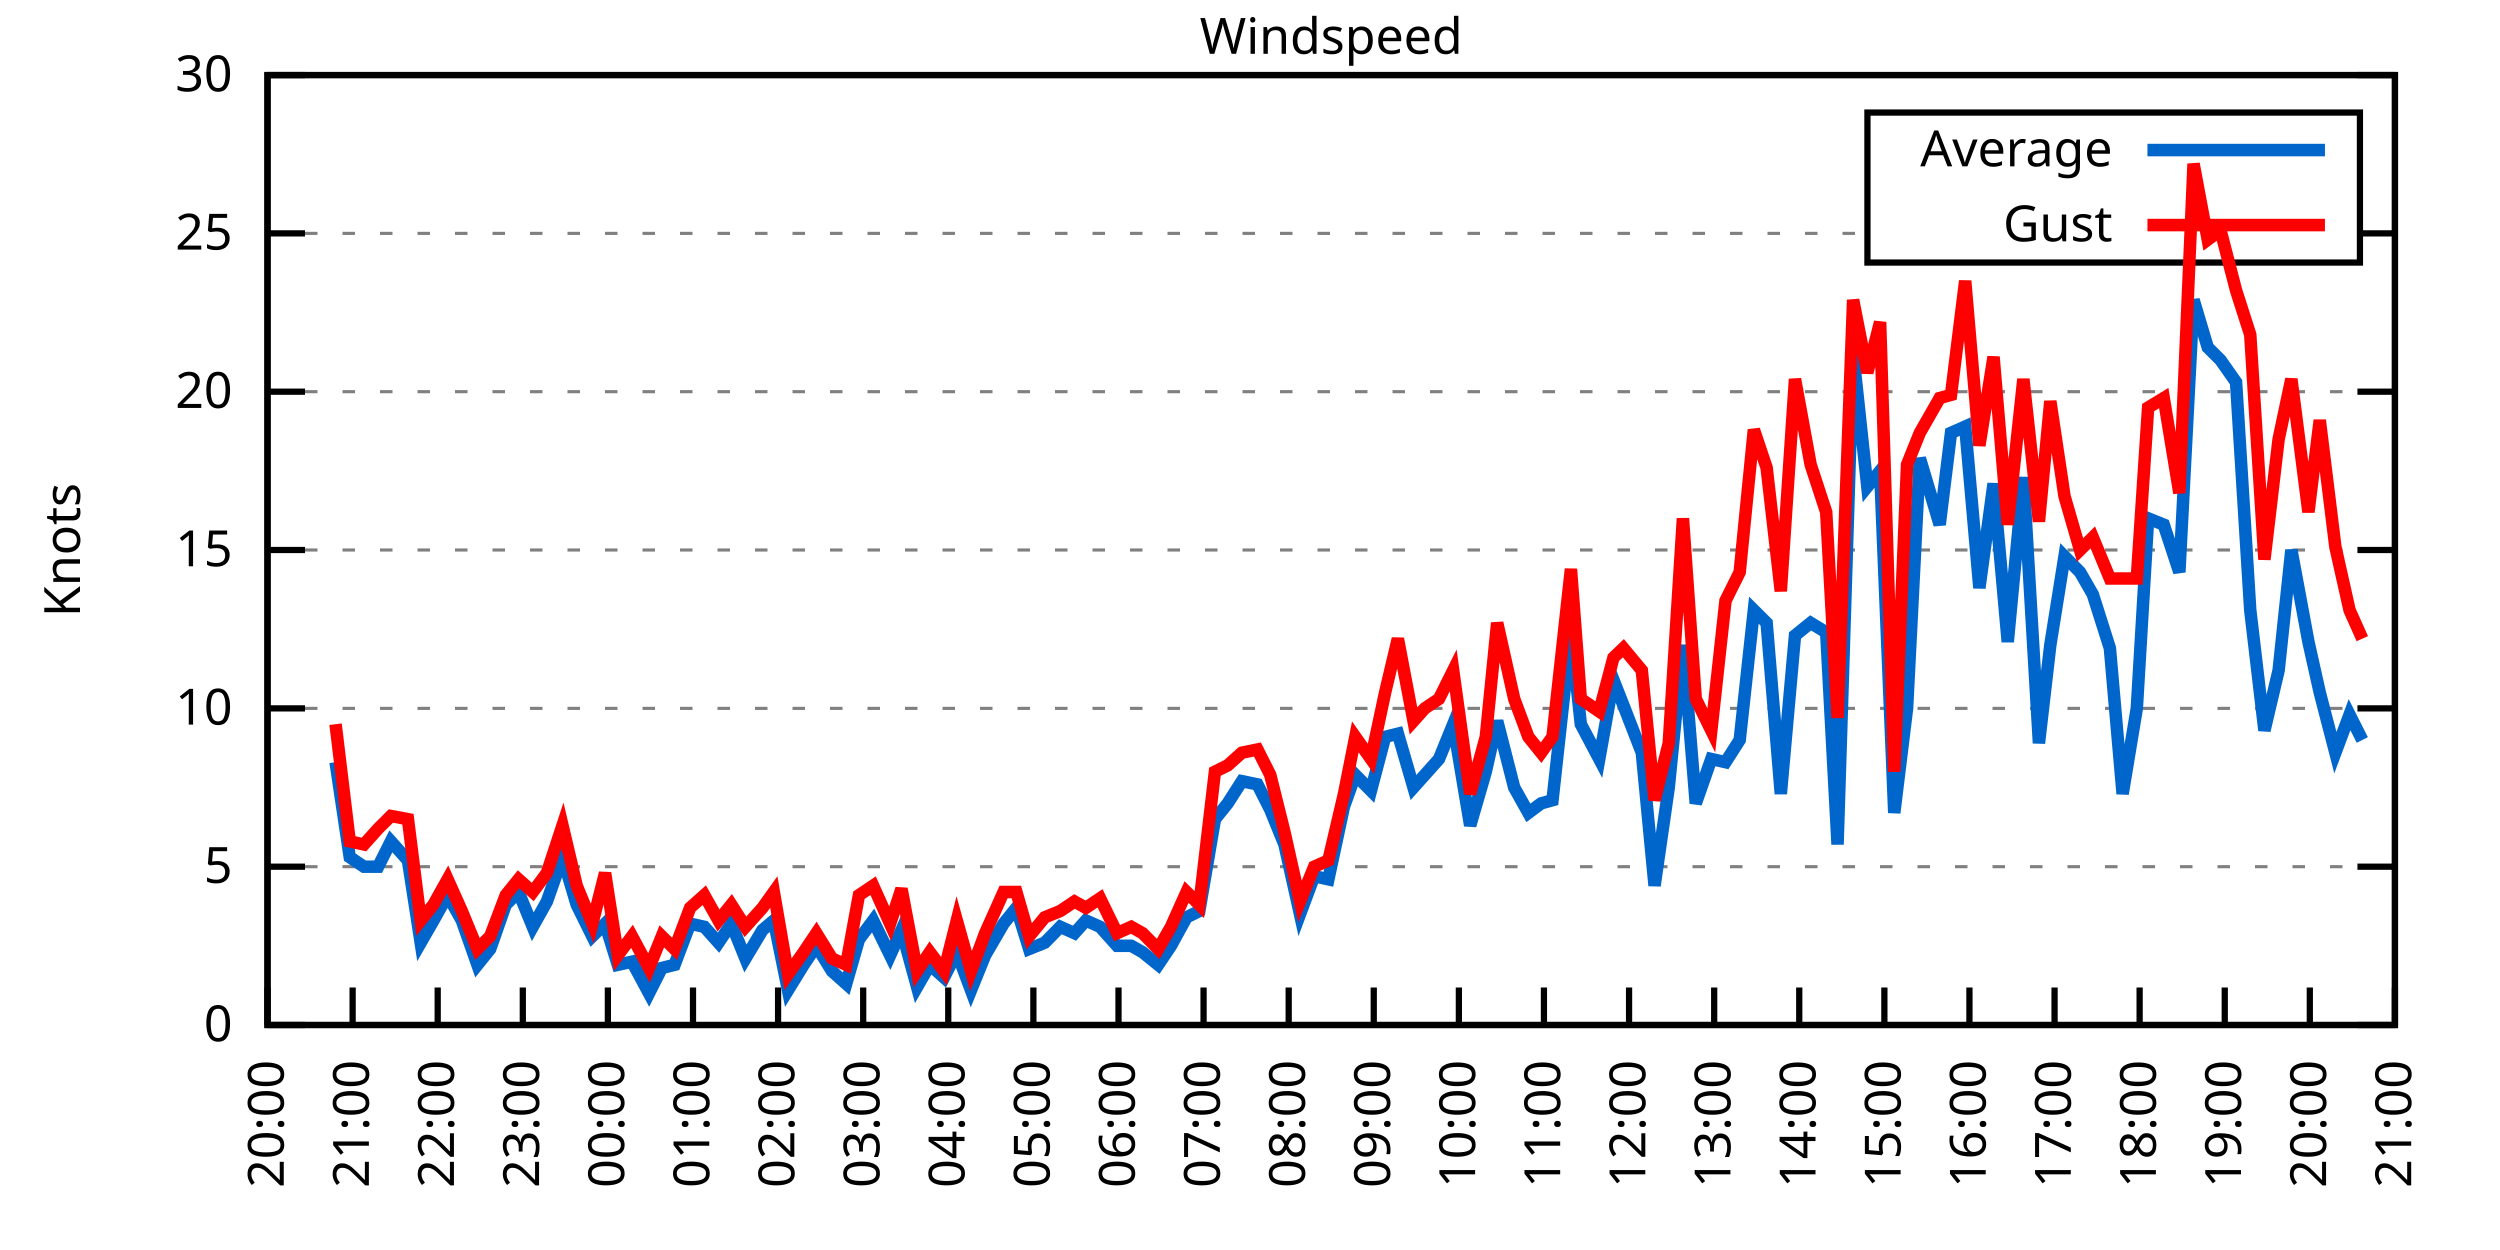
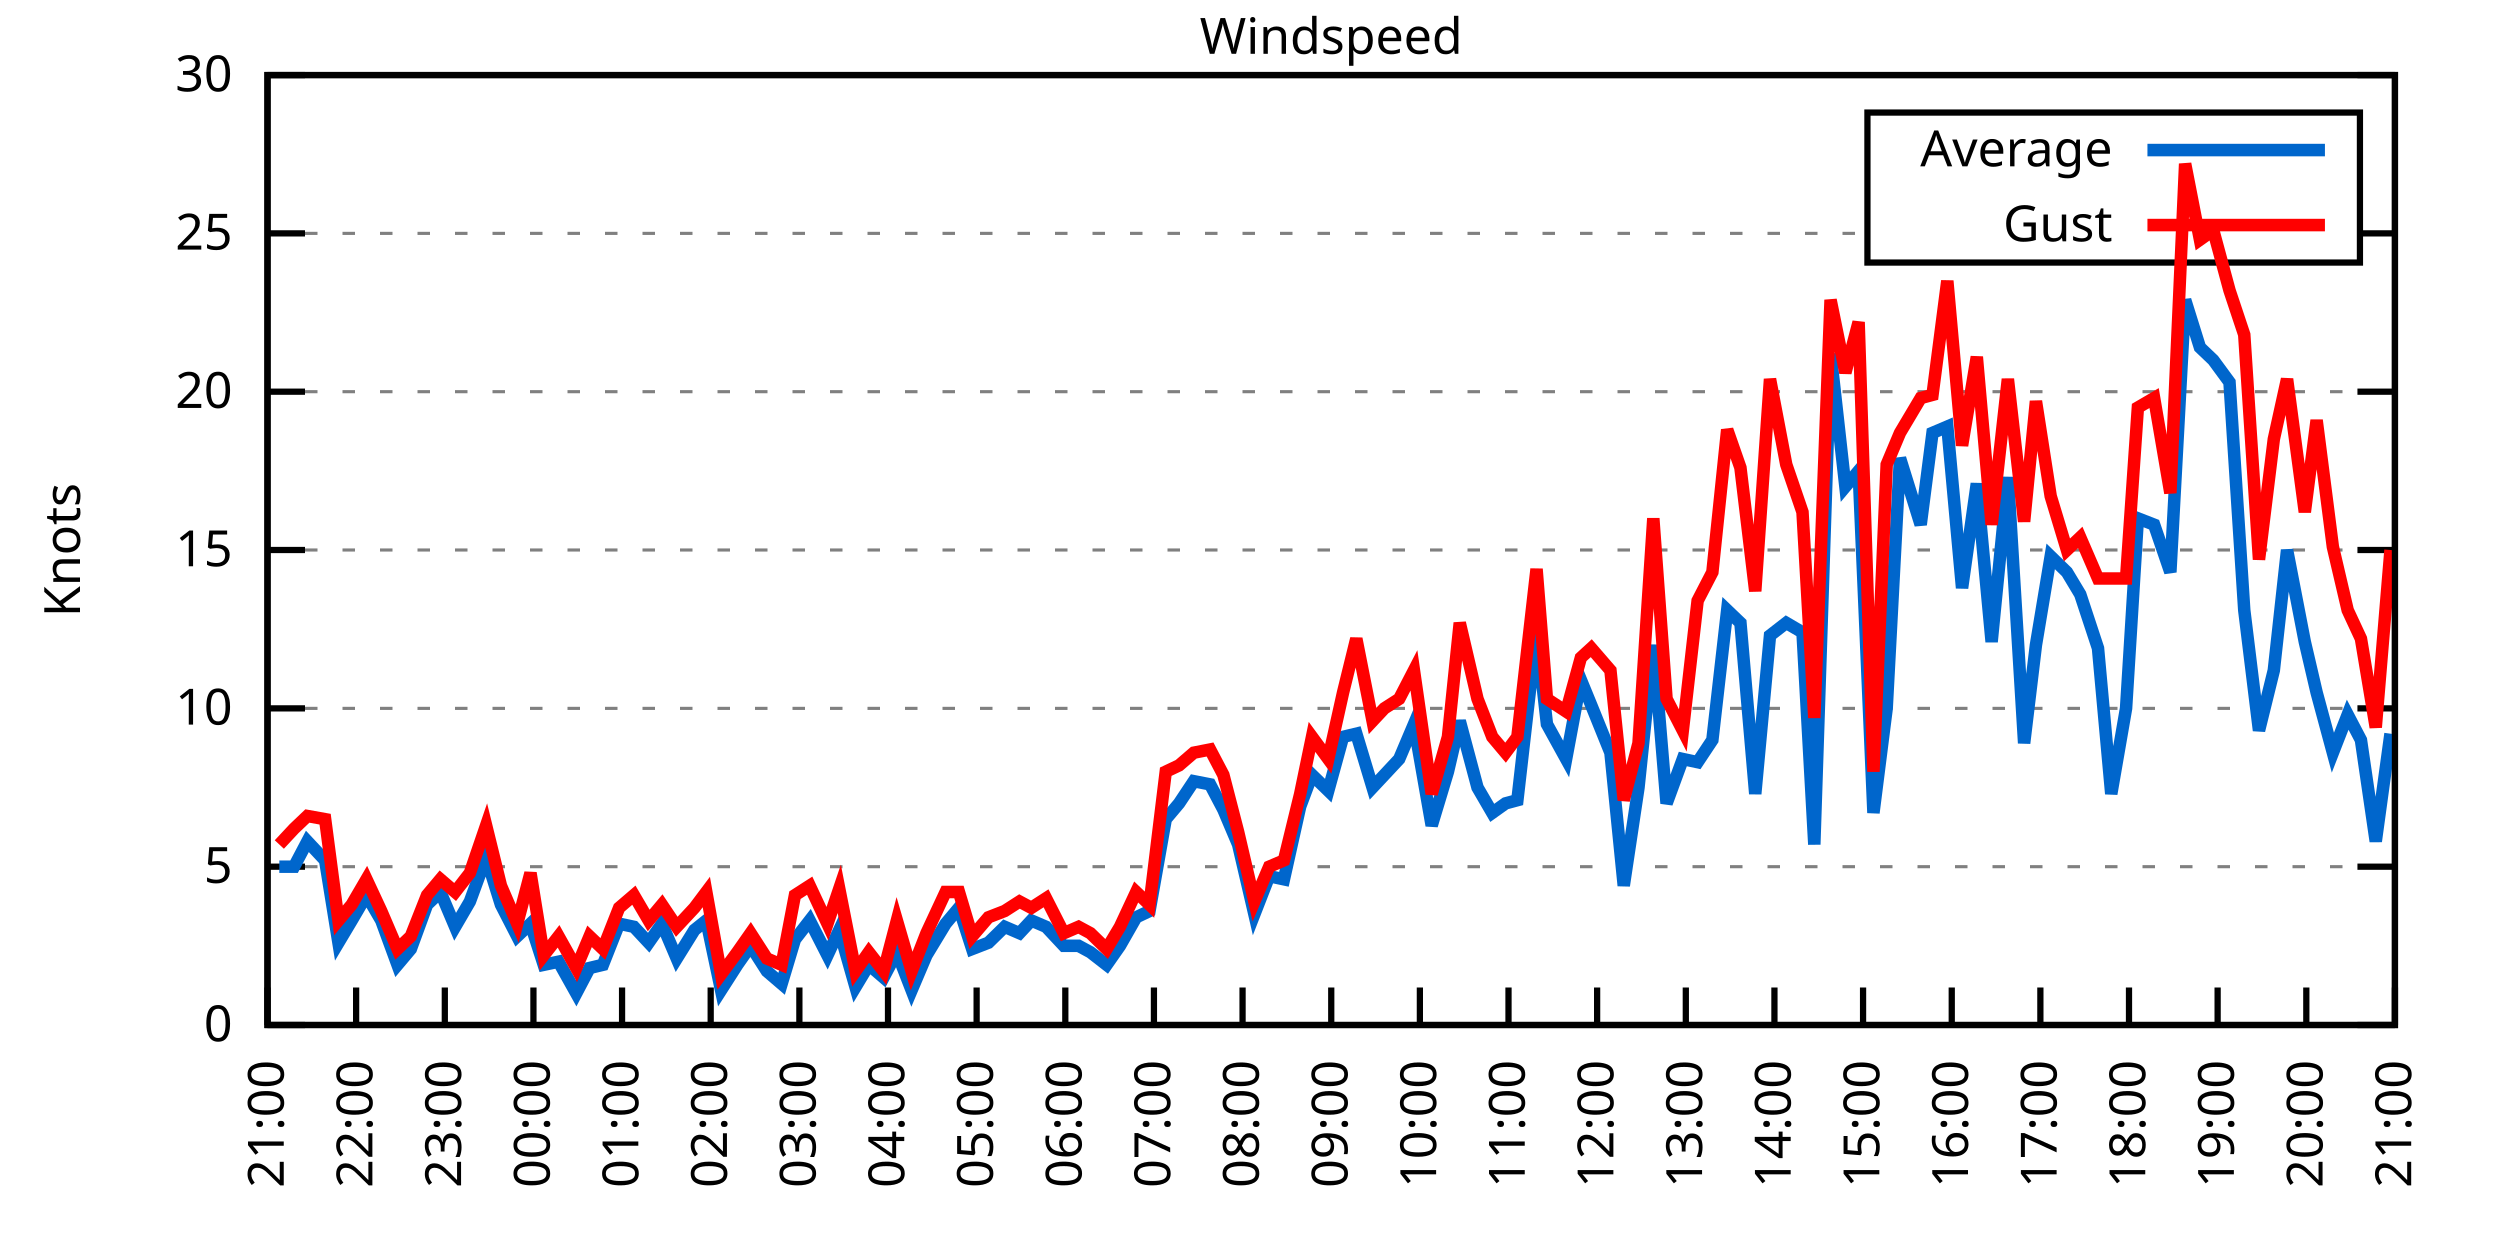
<svg xmlns="http://www.w3.org/2000/svg" xmlns:xlink="http://www.w3.org/1999/xlink" width="400" height="200" viewBox="0 0 400 200">
  <g id="gnuplot_canvas">
    <rect x="0" y="0" width="400" height="200" fill="none" />
    <defs>
      <circle id="gpDot" r="0.5" stroke-width="0.5" stroke="currentColor" />
      <path id="gpPt0" stroke-width="0.333" stroke="currentColor" d="M-1,0 h2 M0,-1 v2" />
      <path id="gpPt1" stroke-width="0.333" stroke="currentColor" d="M-1,-1 L1,1 M1,-1 L-1,1" />
      <path id="gpPt2" stroke-width="0.333" stroke="currentColor" d="M-1,0 L1,0 M0,-1 L0,1 M-1,-1 L1,1 M-1,1 L1,-1" />
      <rect id="gpPt3" stroke-width="0.333" stroke="currentColor" x="-1" y="-1" width="2" height="2" />
      <rect id="gpPt4" stroke-width="0.333" stroke="currentColor" fill="currentColor" x="-1" y="-1" width="2" height="2" />
      <circle id="gpPt5" stroke-width="0.333" stroke="currentColor" cx="0" cy="0" r="1" />
      <use xlink:href="#gpPt5" id="gpPt6" fill="currentColor" stroke="none" />
      <path id="gpPt7" stroke-width="0.333" stroke="currentColor" d="M0,-1.33 L-1.33,0.67 L1.33,0.67 z" />
      <use xlink:href="#gpPt7" id="gpPt8" fill="currentColor" stroke="none" />
      <use xlink:href="#gpPt7" id="gpPt9" stroke="currentColor" transform="rotate(180)" />
      <use xlink:href="#gpPt9" id="gpPt10" fill="currentColor" stroke="none" />
      <use xlink:href="#gpPt3" id="gpPt11" stroke="currentColor" transform="rotate(45)" />
      <use xlink:href="#gpPt11" id="gpPt12" fill="currentColor" stroke="none" />
      <path id="gpPt13" stroke-width="0.333" stroke="currentColor" d="M0,1.330 L1.265,0.411 L0.782,-1.067 L-0.782,-1.076 L-1.265,0.411 z" />
      <use xlink:href="#gpPt13" id="gpPt14" fill="currentColor" stroke="none" />
      <filter id="textbox" filterUnits="objectBoundingBox" x="0" y="0" height="1" width="1">
        <feFlood flood-color="white" flood-opacity="1" result="bgnd" />
        <feComposite in="SourceGraphic" in2="bgnd" operator="atop" />
      </filter>
      <filter id="greybox" filterUnits="objectBoundingBox" x="0" y="0" height="1" width="1">
        <feFlood flood-color="lightgrey" flood-opacity="1" result="grey" />
        <feComposite in="SourceGraphic" in2="grey" operator="atop" />
      </filter>
    </defs>
    <g fill="none" color="white" stroke="currentColor" stroke-width="1.00" stroke-linecap="butt" stroke-linejoin="miter">
</g>
    <g fill="none" color="black" stroke="currentColor" stroke-width="1.00" stroke-linecap="butt" stroke-linejoin="miter">
      <g stroke="none" shape-rendering="crispEdges">
        <polygon fill="rgb(255, 255, 255)" points="42.80,164.00 383.18,164.00 383.18,12.02 42.80,12.02 " />
      </g>
    </g>
    <g fill="none" color="black" stroke="currentColor" stroke-width="1.00" stroke-linecap="butt" stroke-linejoin="miter">
</g>
    <g fill="none" color="black" stroke="black" stroke-width="0.50" stroke-linecap="butt" stroke-linejoin="miter">
</g>
    <g fill="none" color="gray" stroke="currentColor" stroke-width="0.50" stroke-linecap="butt" stroke-linejoin="miter">
      <path stroke="gray" stroke-dasharray="2,4" class="gridline" d="M42.80,164.00 L383.19,164.00  " />
    </g>
    <g fill="none" color="gray" stroke="gray" stroke-width="1.00" stroke-linecap="butt" stroke-linejoin="miter">
</g>
    <g fill="none" color="black" stroke="currentColor" stroke-width="1.00" stroke-linecap="butt" stroke-linejoin="miter">
      <path stroke="black" d="M42.80,164.00 L48.80,164.00 M383.19,164.00 L377.19,164.00  " />
      <g transform="translate(37.20,166.60)" stroke="none" fill="black" font-family="Sans" font-size="8.00" text-anchor="end">
        <text>
          <tspan font-family="Sans"> 0</tspan>
        </text>
      </g>
    </g>
    <g fill="none" color="black" stroke="currentColor" stroke-width="1.00" stroke-linecap="butt" stroke-linejoin="miter">
</g>
    <g fill="none" color="black" stroke="black" stroke-width="0.50" stroke-linecap="butt" stroke-linejoin="miter">
</g>
    <g fill="none" color="gray" stroke="currentColor" stroke-width="0.50" stroke-linecap="butt" stroke-linejoin="miter">
      <path stroke="gray" stroke-dasharray="2,4" class="gridline" d="M42.80,138.67 L383.19,138.67  " />
    </g>
    <g fill="none" color="gray" stroke="gray" stroke-width="1.00" stroke-linecap="butt" stroke-linejoin="miter">
</g>
    <g fill="none" color="black" stroke="currentColor" stroke-width="1.00" stroke-linecap="butt" stroke-linejoin="miter">
      <path stroke="black" d="M42.80,138.67 L48.80,138.67 M383.19,138.67 L377.19,138.67  " />
      <g transform="translate(37.20,141.27)" stroke="none" fill="black" font-family="Sans" font-size="8.00" text-anchor="end">
        <text>
          <tspan font-family="Sans"> 5</tspan>
        </text>
      </g>
    </g>
    <g fill="none" color="black" stroke="currentColor" stroke-width="1.00" stroke-linecap="butt" stroke-linejoin="miter">
</g>
    <g fill="none" color="black" stroke="black" stroke-width="0.50" stroke-linecap="butt" stroke-linejoin="miter">
</g>
    <g fill="none" color="gray" stroke="currentColor" stroke-width="0.50" stroke-linecap="butt" stroke-linejoin="miter">
      <path stroke="gray" stroke-dasharray="2,4" class="gridline" d="M42.80,113.34 L383.19,113.34  " />
    </g>
    <g fill="none" color="gray" stroke="gray" stroke-width="1.00" stroke-linecap="butt" stroke-linejoin="miter">
</g>
    <g fill="none" color="black" stroke="currentColor" stroke-width="1.00" stroke-linecap="butt" stroke-linejoin="miter">
      <path stroke="black" d="M42.80,113.34 L48.80,113.34 M383.19,113.34 L377.19,113.34  " />
      <g transform="translate(37.20,115.94)" stroke="none" fill="black" font-family="Sans" font-size="8.00" text-anchor="end">
        <text>
          <tspan font-family="Sans"> 10</tspan>
        </text>
      </g>
    </g>
    <g fill="none" color="black" stroke="currentColor" stroke-width="1.00" stroke-linecap="butt" stroke-linejoin="miter">
</g>
    <g fill="none" color="black" stroke="black" stroke-width="0.50" stroke-linecap="butt" stroke-linejoin="miter">
</g>
    <g fill="none" color="gray" stroke="currentColor" stroke-width="0.50" stroke-linecap="butt" stroke-linejoin="miter">
      <path stroke="gray" stroke-dasharray="2,4" class="gridline" d="M42.80,88.00 L383.19,88.00  " />
    </g>
    <g fill="none" color="gray" stroke="gray" stroke-width="1.00" stroke-linecap="butt" stroke-linejoin="miter">
</g>
    <g fill="none" color="black" stroke="currentColor" stroke-width="1.00" stroke-linecap="butt" stroke-linejoin="miter">
      <path stroke="black" d="M42.80,88.00 L48.80,88.00 M383.19,88.00 L377.19,88.00  " />
      <g transform="translate(37.20,90.60)" stroke="none" fill="black" font-family="Sans" font-size="8.00" text-anchor="end">
        <text>
          <tspan font-family="Sans"> 15</tspan>
        </text>
      </g>
    </g>
    <g fill="none" color="black" stroke="currentColor" stroke-width="1.00" stroke-linecap="butt" stroke-linejoin="miter">
</g>
    <g fill="none" color="black" stroke="black" stroke-width="0.50" stroke-linecap="butt" stroke-linejoin="miter">
</g>
    <g fill="none" color="gray" stroke="currentColor" stroke-width="0.50" stroke-linecap="butt" stroke-linejoin="miter">
      <path stroke="gray" stroke-dasharray="2,4" class="gridline" d="M42.80,62.67 L383.19,62.67  " />
    </g>
    <g fill="none" color="gray" stroke="gray" stroke-width="1.00" stroke-linecap="butt" stroke-linejoin="miter">
</g>
    <g fill="none" color="black" stroke="currentColor" stroke-width="1.00" stroke-linecap="butt" stroke-linejoin="miter">
      <path stroke="black" d="M42.80,62.67 L48.80,62.67 M383.19,62.67 L377.19,62.67  " />
      <g transform="translate(37.20,65.27)" stroke="none" fill="black" font-family="Sans" font-size="8.00" text-anchor="end">
        <text>
          <tspan font-family="Sans"> 20</tspan>
        </text>
      </g>
    </g>
    <g fill="none" color="black" stroke="currentColor" stroke-width="1.00" stroke-linecap="butt" stroke-linejoin="miter">
</g>
    <g fill="none" color="black" stroke="black" stroke-width="0.50" stroke-linecap="butt" stroke-linejoin="miter">
</g>
    <g fill="none" color="gray" stroke="currentColor" stroke-width="0.50" stroke-linecap="butt" stroke-linejoin="miter">
      <path stroke="gray" stroke-dasharray="2,4" class="gridline" d="M42.80,37.34 L298.79,37.34 M377.59,37.34 L383.19,37.34  " />
    </g>
    <g fill="none" color="gray" stroke="gray" stroke-width="1.00" stroke-linecap="butt" stroke-linejoin="miter">
</g>
    <g fill="none" color="black" stroke="currentColor" stroke-width="1.00" stroke-linecap="butt" stroke-linejoin="miter">
      <path stroke="black" d="M42.80,37.34 L48.80,37.34 M383.19,37.34 L377.19,37.34  " />
      <g transform="translate(37.20,39.94)" stroke="none" fill="black" font-family="Sans" font-size="8.00" text-anchor="end">
        <text>
          <tspan font-family="Sans"> 25</tspan>
        </text>
      </g>
    </g>
    <g fill="none" color="black" stroke="currentColor" stroke-width="1.00" stroke-linecap="butt" stroke-linejoin="miter">
</g>
    <g fill="none" color="black" stroke="black" stroke-width="0.50" stroke-linecap="butt" stroke-linejoin="miter">
</g>
    <g fill="none" color="gray" stroke="currentColor" stroke-width="0.50" stroke-linecap="butt" stroke-linejoin="miter">
      <path stroke="gray" stroke-dasharray="2,4" class="gridline" d="M42.80,12.01 L383.19,12.01  " />
    </g>
    <g fill="none" color="gray" stroke="gray" stroke-width="1.00" stroke-linecap="butt" stroke-linejoin="miter">
</g>
    <g fill="none" color="black" stroke="currentColor" stroke-width="1.00" stroke-linecap="butt" stroke-linejoin="miter">
      <path stroke="black" d="M42.80,12.01 L48.80,12.01 M383.19,12.01 L377.19,12.01  " />
      <g transform="translate(37.20,14.61)" stroke="none" fill="black" font-family="Sans" font-size="8.00" text-anchor="end">
        <text>
          <tspan font-family="Sans"> 30</tspan>
        </text>
      </g>
    </g>
    <g fill="none" color="black" stroke="currentColor" stroke-width="1.00" stroke-linecap="butt" stroke-linejoin="miter">
      <path stroke="black" d="M42.80,164.00 L42.80,158.00  " />
      <g transform="translate(45.40,169.60) rotate(270.00)" stroke="none" fill="black" font-family="Sans" font-size="8.00" text-anchor="end">
        <text>
-           <tspan font-family="Sans">20:00</tspan>
-         </text>
-       </g>
-     </g>
-     <g fill="none" color="black" stroke="currentColor" stroke-width="1.00" stroke-linecap="butt" stroke-linejoin="miter">
-       <path stroke="black" d="M56.42,164.00 L56.42,158.00  " />
-       <g transform="translate(59.02,169.60) rotate(270.00)" stroke="none" fill="black" font-family="Sans" font-size="8.00" text-anchor="end">
-         <text>
          <tspan font-family="Sans">21:00</tspan>
        </text>
      </g>
    </g>
    <g fill="none" color="black" stroke="currentColor" stroke-width="1.00" stroke-linecap="butt" stroke-linejoin="miter">
-       <path stroke="black" d="M70.03,164.00 L70.03,158.00  " />
-       <g transform="translate(72.63,169.60) rotate(270.00)" stroke="none" fill="black" font-family="Sans" font-size="8.00" text-anchor="end">
+       <path stroke="black" d="M56.98,164.00 L56.98,158.00  " />
+       <g transform="translate(59.58,169.60) rotate(270.00)" stroke="none" fill="black" font-family="Sans" font-size="8.00" text-anchor="end">
        <text>
          <tspan font-family="Sans">22:00</tspan>
        </text>
      </g>
    </g>
    <g fill="none" color="black" stroke="currentColor" stroke-width="1.00" stroke-linecap="butt" stroke-linejoin="miter">
-       <path stroke="black" d="M83.65,164.00 L83.65,158.00  " />
-       <g transform="translate(86.25,169.60) rotate(270.00)" stroke="none" fill="black" font-family="Sans" font-size="8.00" text-anchor="end">
+       <path stroke="black" d="M71.17,164.00 L71.17,158.00  " />
+       <g transform="translate(73.77,169.60) rotate(270.00)" stroke="none" fill="black" font-family="Sans" font-size="8.00" text-anchor="end">
        <text>
          <tspan font-family="Sans">23:00</tspan>
        </text>
      </g>
    </g>
    <g fill="none" color="black" stroke="currentColor" stroke-width="1.00" stroke-linecap="butt" stroke-linejoin="miter">
-       <path stroke="black" d="M97.26,164.00 L97.26,158.00  " />
-       <g transform="translate(99.86,169.60) rotate(270.00)" stroke="none" fill="black" font-family="Sans" font-size="8.00" text-anchor="end">
+       <path stroke="black" d="M85.35,164.00 L85.35,158.00  " />
+       <g transform="translate(87.95,169.60) rotate(270.00)" stroke="none" fill="black" font-family="Sans" font-size="8.00" text-anchor="end">
        <text>
          <tspan font-family="Sans">00:00</tspan>
        </text>
      </g>
    </g>
    <g fill="none" color="black" stroke="currentColor" stroke-width="1.00" stroke-linecap="butt" stroke-linejoin="miter">
-       <path stroke="black" d="M110.88,164.00 L110.88,158.00  " />
-       <g transform="translate(113.48,169.60) rotate(270.00)" stroke="none" fill="black" font-family="Sans" font-size="8.00" text-anchor="end">
+       <path stroke="black" d="M99.53,164.00 L99.53,158.00  " />
+       <g transform="translate(102.13,169.60) rotate(270.00)" stroke="none" fill="black" font-family="Sans" font-size="8.00" text-anchor="end">
        <text>
          <tspan font-family="Sans">01:00</tspan>
        </text>
      </g>
    </g>
    <g fill="none" color="black" stroke="currentColor" stroke-width="1.00" stroke-linecap="butt" stroke-linejoin="miter">
-       <path stroke="black" d="M124.49,164.00 L124.49,158.00  " />
-       <g transform="translate(127.09,169.60) rotate(270.00)" stroke="none" fill="black" font-family="Sans" font-size="8.00" text-anchor="end">
+       <path stroke="black" d="M113.71,164.00 L113.71,158.00  " />
+       <g transform="translate(116.31,169.60) rotate(270.00)" stroke="none" fill="black" font-family="Sans" font-size="8.00" text-anchor="end">
        <text>
          <tspan font-family="Sans">02:00</tspan>
        </text>
      </g>
    </g>
    <g fill="none" color="black" stroke="currentColor" stroke-width="1.00" stroke-linecap="butt" stroke-linejoin="miter">
-       <path stroke="black" d="M138.11,164.00 L138.11,158.00  " />
-       <g transform="translate(140.71,169.60) rotate(270.00)" stroke="none" fill="black" font-family="Sans" font-size="8.00" text-anchor="end">
+       <path stroke="black" d="M127.90,164.00 L127.90,158.00  " />
+       <g transform="translate(130.50,169.60) rotate(270.00)" stroke="none" fill="black" font-family="Sans" font-size="8.00" text-anchor="end">
        <text>
          <tspan font-family="Sans">03:00</tspan>
        </text>
      </g>
    </g>
    <g fill="none" color="black" stroke="currentColor" stroke-width="1.00" stroke-linecap="butt" stroke-linejoin="miter">
-       <path stroke="black" d="M151.72,164.00 L151.72,158.00  " />
-       <g transform="translate(154.32,169.60) rotate(270.00)" stroke="none" fill="black" font-family="Sans" font-size="8.00" text-anchor="end">
+       <path stroke="black" d="M142.08,164.00 L142.08,158.00  " />
+       <g transform="translate(144.68,169.60) rotate(270.00)" stroke="none" fill="black" font-family="Sans" font-size="8.00" text-anchor="end">
        <text>
          <tspan font-family="Sans">04:00</tspan>
        </text>
      </g>
    </g>
    <g fill="none" color="black" stroke="currentColor" stroke-width="1.00" stroke-linecap="butt" stroke-linejoin="miter">
-       <path stroke="black" d="M165.34,164.00 L165.34,158.00  " />
-       <g transform="translate(167.94,169.60) rotate(270.00)" stroke="none" fill="black" font-family="Sans" font-size="8.00" text-anchor="end">
+       <path stroke="black" d="M156.26,164.00 L156.26,158.00  " />
+       <g transform="translate(158.86,169.60) rotate(270.00)" stroke="none" fill="black" font-family="Sans" font-size="8.00" text-anchor="end">
        <text>
          <tspan font-family="Sans">05:00</tspan>
        </text>
      </g>
    </g>
    <g fill="none" color="black" stroke="currentColor" stroke-width="1.00" stroke-linecap="butt" stroke-linejoin="miter">
-       <path stroke="black" d="M178.96,164.00 L178.96,158.00  " />
-       <g transform="translate(181.56,169.60) rotate(270.00)" stroke="none" fill="black" font-family="Sans" font-size="8.00" text-anchor="end">
+       <path stroke="black" d="M170.45,164.00 L170.45,158.00  " />
+       <g transform="translate(173.05,169.60) rotate(270.00)" stroke="none" fill="black" font-family="Sans" font-size="8.00" text-anchor="end">
        <text>
          <tspan font-family="Sans">06:00</tspan>
        </text>
      </g>
    </g>
    <g fill="none" color="black" stroke="currentColor" stroke-width="1.00" stroke-linecap="butt" stroke-linejoin="miter">
-       <path stroke="black" d="M192.57,164.00 L192.57,158.00  " />
-       <g transform="translate(195.17,169.60) rotate(270.00)" stroke="none" fill="black" font-family="Sans" font-size="8.00" text-anchor="end">
+       <path stroke="black" d="M184.63,164.00 L184.63,158.00  " />
+       <g transform="translate(187.23,169.60) rotate(270.00)" stroke="none" fill="black" font-family="Sans" font-size="8.00" text-anchor="end">
        <text>
          <tspan font-family="Sans">07:00</tspan>
        </text>
      </g>
    </g>
    <g fill="none" color="black" stroke="currentColor" stroke-width="1.00" stroke-linecap="butt" stroke-linejoin="miter">
-       <path stroke="black" d="M206.19,164.00 L206.19,158.00  " />
-       <g transform="translate(208.79,169.60) rotate(270.00)" stroke="none" fill="black" font-family="Sans" font-size="8.00" text-anchor="end">
+       <path stroke="black" d="M198.81,164.00 L198.81,158.00  " />
+       <g transform="translate(201.41,169.60) rotate(270.00)" stroke="none" fill="black" font-family="Sans" font-size="8.00" text-anchor="end">
        <text>
          <tspan font-family="Sans">08:00</tspan>
        </text>
      </g>
    </g>
    <g fill="none" color="black" stroke="currentColor" stroke-width="1.00" stroke-linecap="butt" stroke-linejoin="miter">
-       <path stroke="black" d="M219.80,164.00 L219.80,158.00  " />
-       <g transform="translate(222.40,169.60) rotate(270.00)" stroke="none" fill="black" font-family="Sans" font-size="8.00" text-anchor="end">
+       <path stroke="black" d="M213.00,164.00 L213.00,158.00  " />
+       <g transform="translate(215.60,169.60) rotate(270.00)" stroke="none" fill="black" font-family="Sans" font-size="8.00" text-anchor="end">
        <text>
          <tspan font-family="Sans">09:00</tspan>
        </text>
      </g>
    </g>
    <g fill="none" color="black" stroke="currentColor" stroke-width="1.00" stroke-linecap="butt" stroke-linejoin="miter">
-       <path stroke="black" d="M233.42,164.00 L233.42,158.00  " />
-       <g transform="translate(236.02,169.60) rotate(270.00)" stroke="none" fill="black" font-family="Sans" font-size="8.00" text-anchor="end">
+       <path stroke="black" d="M227.18,164.00 L227.18,158.00  " />
+       <g transform="translate(229.78,169.60) rotate(270.00)" stroke="none" fill="black" font-family="Sans" font-size="8.00" text-anchor="end">
        <text>
          <tspan font-family="Sans">10:00</tspan>
        </text>
      </g>
    </g>
    <g fill="none" color="black" stroke="currentColor" stroke-width="1.00" stroke-linecap="butt" stroke-linejoin="miter">
-       <path stroke="black" d="M247.03,164.00 L247.03,158.00  " />
-       <g transform="translate(249.63,169.60) rotate(270.00)" stroke="none" fill="black" font-family="Sans" font-size="8.00" text-anchor="end">
+       <path stroke="black" d="M241.36,164.00 L241.36,158.00  " />
+       <g transform="translate(243.96,169.60) rotate(270.00)" stroke="none" fill="black" font-family="Sans" font-size="8.00" text-anchor="end">
        <text>
          <tspan font-family="Sans">11:00</tspan>
        </text>
      </g>
    </g>
    <g fill="none" color="black" stroke="currentColor" stroke-width="1.00" stroke-linecap="butt" stroke-linejoin="miter">
-       <path stroke="black" d="M260.65,164.00 L260.65,158.00  " />
-       <g transform="translate(263.25,169.60) rotate(270.00)" stroke="none" fill="black" font-family="Sans" font-size="8.00" text-anchor="end">
+       <path stroke="black" d="M255.54,164.00 L255.54,158.00  " />
+       <g transform="translate(258.14,169.60) rotate(270.00)" stroke="none" fill="black" font-family="Sans" font-size="8.00" text-anchor="end">
        <text>
          <tspan font-family="Sans">12:00</tspan>
        </text>
      </g>
    </g>
    <g fill="none" color="black" stroke="currentColor" stroke-width="1.00" stroke-linecap="butt" stroke-linejoin="miter">
-       <path stroke="black" d="M274.27,164.00 L274.27,158.00  " />
-       <g transform="translate(276.87,169.60) rotate(270.00)" stroke="none" fill="black" font-family="Sans" font-size="8.00" text-anchor="end">
+       <path stroke="black" d="M269.73,164.00 L269.73,158.00  " />
+       <g transform="translate(272.33,169.60) rotate(270.00)" stroke="none" fill="black" font-family="Sans" font-size="8.00" text-anchor="end">
        <text>
          <tspan font-family="Sans">13:00</tspan>
        </text>
      </g>
    </g>
    <g fill="none" color="black" stroke="currentColor" stroke-width="1.00" stroke-linecap="butt" stroke-linejoin="miter">
-       <path stroke="black" d="M287.88,164.00 L287.88,158.00  " />
-       <g transform="translate(290.48,169.60) rotate(270.00)" stroke="none" fill="black" font-family="Sans" font-size="8.00" text-anchor="end">
+       <path stroke="black" d="M283.91,164.00 L283.91,158.00  " />
+       <g transform="translate(286.51,169.60) rotate(270.00)" stroke="none" fill="black" font-family="Sans" font-size="8.00" text-anchor="end">
        <text>
          <tspan font-family="Sans">14:00</tspan>
        </text>
      </g>
    </g>
    <g fill="none" color="black" stroke="currentColor" stroke-width="1.00" stroke-linecap="butt" stroke-linejoin="miter">
-       <path stroke="black" d="M301.50,164.00 L301.50,158.00  " />
-       <g transform="translate(304.10,169.60) rotate(270.00)" stroke="none" fill="black" font-family="Sans" font-size="8.00" text-anchor="end">
+       <path stroke="black" d="M298.09,164.00 L298.09,158.00  " />
+       <g transform="translate(300.69,169.60) rotate(270.00)" stroke="none" fill="black" font-family="Sans" font-size="8.00" text-anchor="end">
        <text>
          <tspan font-family="Sans">15:00</tspan>
        </text>
      </g>
    </g>
    <g fill="none" color="black" stroke="currentColor" stroke-width="1.00" stroke-linecap="butt" stroke-linejoin="miter">
-       <path stroke="black" d="M315.11,164.00 L315.11,158.00  " />
-       <g transform="translate(317.71,169.60) rotate(270.00)" stroke="none" fill="black" font-family="Sans" font-size="8.00" text-anchor="end">
+       <path stroke="black" d="M312.28,164.00 L312.28,158.00  " />
+       <g transform="translate(314.88,169.60) rotate(270.00)" stroke="none" fill="black" font-family="Sans" font-size="8.00" text-anchor="end">
        <text>
          <tspan font-family="Sans">16:00</tspan>
        </text>
      </g>
    </g>
    <g fill="none" color="black" stroke="currentColor" stroke-width="1.00" stroke-linecap="butt" stroke-linejoin="miter">
-       <path stroke="black" d="M328.73,164.00 L328.73,158.00  " />
-       <g transform="translate(331.33,169.60) rotate(270.00)" stroke="none" fill="black" font-family="Sans" font-size="8.00" text-anchor="end">
+       <path stroke="black" d="M326.46,164.00 L326.46,158.00  " />
+       <g transform="translate(329.06,169.60) rotate(270.00)" stroke="none" fill="black" font-family="Sans" font-size="8.00" text-anchor="end">
        <text>
          <tspan font-family="Sans">17:00</tspan>
        </text>
      </g>
    </g>
    <g fill="none" color="black" stroke="currentColor" stroke-width="1.00" stroke-linecap="butt" stroke-linejoin="miter">
-       <path stroke="black" d="M342.34,164.00 L342.34,158.00  " />
-       <g transform="translate(344.94,169.60) rotate(270.00)" stroke="none" fill="black" font-family="Sans" font-size="8.00" text-anchor="end">
+       <path stroke="black" d="M340.64,164.00 L340.64,158.00  " />
+       <g transform="translate(343.24,169.60) rotate(270.00)" stroke="none" fill="black" font-family="Sans" font-size="8.00" text-anchor="end">
        <text>
          <tspan font-family="Sans">18:00</tspan>
        </text>
      </g>
    </g>
    <g fill="none" color="black" stroke="currentColor" stroke-width="1.00" stroke-linecap="butt" stroke-linejoin="miter">
-       <path stroke="black" d="M355.96,164.00 L355.96,158.00  " />
-       <g transform="translate(358.56,169.60) rotate(270.00)" stroke="none" fill="black" font-family="Sans" font-size="8.00" text-anchor="end">
+       <path stroke="black" d="M354.82,164.00 L354.82,158.00  " />
+       <g transform="translate(357.42,169.60) rotate(270.00)" stroke="none" fill="black" font-family="Sans" font-size="8.00" text-anchor="end">
        <text>
          <tspan font-family="Sans">19:00</tspan>
        </text>
      </g>
    </g>
    <g fill="none" color="black" stroke="currentColor" stroke-width="1.00" stroke-linecap="butt" stroke-linejoin="miter">
-       <path stroke="black" d="M369.57,164.00 L369.57,158.00  " />
-       <g transform="translate(372.17,169.60) rotate(270.00)" stroke="none" fill="black" font-family="Sans" font-size="8.00" text-anchor="end">
+       <path stroke="black" d="M369.01,164.00 L369.01,158.00  " />
+       <g transform="translate(371.61,169.60) rotate(270.00)" stroke="none" fill="black" font-family="Sans" font-size="8.00" text-anchor="end">
        <text>
          <tspan font-family="Sans">20:00</tspan>
        </text>
      </g>
    </g>
    <g fill="none" color="black" stroke="currentColor" stroke-width="1.00" stroke-linecap="butt" stroke-linejoin="miter">
      <path stroke="black" d="M383.19,164.00 L383.19,158.00  " />
      <g transform="translate(385.79,169.60) rotate(270.00)" stroke="none" fill="black" font-family="Sans" font-size="8.00" text-anchor="end">
        <text>
          <tspan font-family="Sans">21:00</tspan>
        </text>
      </g>
    </g>
    <g fill="none" color="black" stroke="currentColor" stroke-width="1.00" stroke-linecap="butt" stroke-linejoin="miter">
</g>
    <g fill="none" color="black" stroke="currentColor" stroke-width="1.00" stroke-linecap="butt" stroke-linejoin="miter">
      <path stroke="black" d="M42.80,12.01 L42.80,164.00 L383.19,164.00 L383.19,12.01 L42.80,12.01 Z  " />
    </g>
    <g fill="none" color="black" stroke="currentColor" stroke-width="1.00" stroke-linecap="butt" stroke-linejoin="miter">
</g>
    <g fill="none" color="black" stroke="currentColor" stroke-width="1.00" stroke-linecap="butt" stroke-linejoin="miter">
      <path stroke="black" d="M298.79,42.01 L298.79,18.01 L377.59,18.01 L377.59,42.01 L298.79,42.01 Z  " />
    </g>
    <g id="Windspeed_plot_1">
      <g fill="none" color="white" stroke="black" stroke-width="2.00" stroke-linecap="butt" stroke-linejoin="miter">
</g>
      <g fill="none" color="black" stroke="currentColor" stroke-width="2.00" stroke-linecap="butt" stroke-linejoin="miter">
        <g transform="translate(337.99,26.61)" stroke="none" fill="black" font-family="Sans" font-size="8.00" text-anchor="end">
          <text>
            <tspan font-family="Sans">Average</tspan>
          </text>
        </g>
      </g>
      <g fill="none" color="black" stroke="currentColor" stroke-width="2.00" stroke-linecap="butt" stroke-linejoin="miter">
-         <path stroke="rgb(  0, 102, 204)" d="M343.59,24.01 L371.99,24.01 M53.69,121.95 L55.96,137.15 L58.23,138.67 L60.50,138.67 L62.54,134.62 L65.27,137.66   L67.31,150.83 L69.35,147.28 L71.62,143.23 L73.89,147.28 L76.39,154.37 L78.43,151.84 L80.92,144.75 L82.97,142.72   L85.24,148.29 L87.50,144.24 L90.00,137.15 L92.27,144.75 L94.77,149.81 L96.81,147.79 L98.85,154.37 L101.12,153.87   L103.84,158.93 L105.89,154.88 L107.93,154.37 L110.42,147.79 L112.69,148.29 L114.96,150.83 L117.01,147.79 L119.27,153.36   L122.00,148.80 L123.81,147.28 L126.08,158.43 L128.58,154.37 L130.62,151.33 L133.12,155.39 L135.39,157.41 L137.43,150.32   L139.70,147.28 L142.42,152.85 L144.24,148.80 L146.73,157.92 L148.77,154.37 L151.04,156.40 L153.09,152.35 L155.36,158.43   L157.62,152.85 L160.57,147.79 L162.62,145.25 L164.66,151.84 L167.16,150.83 L169.65,148.29 L171.92,149.31 L173.74,147.28   L176.01,148.29 L178.73,151.33 L181.00,151.33 L182.81,152.35 L185.31,154.37 L187.35,151.33 L189.85,146.77 L191.89,145.76   L194.39,131.07 L196.43,128.54 L198.70,124.99 L201.19,125.50 L203.24,129.55 L205.51,135.12 L208.00,146.27 L210.27,140.19   L212.54,140.69 L215.04,129.04 L216.85,123.98 L219.35,126.51 L221.62,117.90 L223.66,117.39 L226.16,126.00 L227.97,123.98   L230.24,121.44 L232.51,115.87 L235.23,132.08 L237.73,123.47 L239.55,115.36 L242.27,126.00 L244.54,130.06 L246.58,128.54   L248.40,128.03 L251.35,101.18 L252.93,115.87 L255.88,121.44 L258.15,108.78 L259.74,112.83 L262.69,120.43 L264.73,141.71   L267.00,126.00 L269.27,103.20 L271.32,128.54 L273.81,121.44 L276.08,121.95 L278.35,118.40 L280.62,97.63 L282.66,99.66   L284.93,127.02 L287.20,101.68 L289.70,99.66 L292.19,101.18 L294.01,135.12 L296.50,56.59 L298.77,77.87 L300.82,75.34   L303.08,130.06 L305.13,113.34 L307.17,73.31 L310.35,83.95 L312.16,69.26 L314.43,68.25 L316.70,94.08 L318.97,77.37   L321.24,102.70 L323.74,76.35 L326.23,118.91 L328.05,103.20 L330.32,89.02 L332.81,91.55 L334.85,95.10 L337.58,103.71   L339.62,127.02 L341.89,113.34 L343.70,82.94 L346.20,83.95 L348.70,91.55 L350.97,47.98 L353.24,55.58 L355.28,57.61   L357.77,61.15 L360.04,97.63 L362.31,116.88 L364.58,107.26 L366.62,88.00 L369.35,102.70 L371.16,110.80 L373.66,120.43   L375.93,114.35 L377.97,118.40  " />
+         <path stroke="rgb(  0, 102, 204)" d="M343.59,24.01 L371.99,24.01 M44.69,138.67 L47.05,138.67 L49.18,134.62 L52.02,137.66 L54.15,150.83 L56.27,147.28   L58.64,143.23 L61.00,147.28 L63.60,154.37 L65.73,151.84 L68.33,144.75 L70.46,142.72 L72.82,148.29 L75.18,144.24   L77.78,137.15 L80.15,144.75 L82.75,149.81 L84.88,147.79 L87.00,154.37 L89.37,153.87 L92.20,158.93 L94.33,154.88   L96.46,154.37 L99.06,147.79 L101.42,148.29 L103.79,150.83 L105.91,147.79 L108.28,153.36 L111.11,148.80 L113.01,147.28   L115.37,158.43 L117.97,154.37 L120.10,151.33 L122.70,155.39 L125.06,157.41 L127.19,150.32 L129.55,147.28 L132.39,152.85   L134.28,148.80 L136.88,157.92 L139.01,154.37 L141.37,156.40 L143.50,152.35 L145.86,158.43 L148.23,152.85 L151.30,147.79   L153.43,145.25 L155.55,151.84 L158.15,150.83 L160.75,148.29 L163.12,149.31 L165.01,147.28 L167.37,148.29 L170.21,151.33   L172.57,151.33 L174.46,152.35 L177.06,154.37 L179.19,151.33 L181.79,146.77 L183.92,145.76 L186.52,131.07 L188.65,128.54   L191.01,124.99 L193.61,125.50 L195.74,129.55 L198.10,135.12 L200.70,146.27 L203.07,140.19 L205.43,140.69 L208.03,129.04   L209.92,123.98 L212.52,126.51 L214.89,117.90 L217.01,117.39 L219.61,126.00 L221.50,123.98 L223.87,121.44 L226.23,115.87   L229.07,132.08 L231.67,123.47 L233.56,115.36 L236.40,126.00 L238.76,130.06 L240.89,128.54 L242.78,128.03 L245.85,101.18   L247.51,115.87 L250.58,121.44 L252.94,108.78 L254.60,112.83 L257.67,120.43 L259.80,141.71 L262.16,126.00 L264.53,103.20   L266.65,128.54 L269.25,121.44 L271.62,121.95 L273.98,118.40 L276.35,97.63 L278.47,99.66 L280.84,127.02 L283.20,101.68   L285.80,99.66 L288.40,101.18 L290.29,135.12 L292.89,56.59 L295.26,77.87 L297.38,75.34 L299.75,130.06 L301.87,113.34   L304.00,73.31 L307.31,83.95 L309.20,69.26 L311.57,68.25 L313.93,94.08 L316.29,77.37 L318.66,102.70 L321.26,76.35   L323.86,118.91 L325.75,103.20 L328.11,89.02 L330.71,91.55 L332.84,95.10 L335.68,103.71 L337.80,127.02 L340.17,113.34   L342.06,82.94 L344.66,83.95 L347.26,91.55 L349.62,47.98 L351.99,55.58 L354.12,57.61 L356.72,61.15 L359.08,97.63   L361.44,116.88 L363.81,107.26 L365.93,88.00 L368.77,102.70 L370.66,110.80 L373.26,120.43 L375.63,114.35 L377.75,118.40   L380.12,134.62 L382.48,117.39  " />
      </g>
    </g>
    <g id="Windspeed_plot_2">
      <g fill="none" color="black" stroke="currentColor" stroke-width="2.00" stroke-linecap="butt" stroke-linejoin="miter">
        <g transform="translate(337.99,38.61)" stroke="none" fill="black" font-family="Sans" font-size="8.00" text-anchor="end">
          <text>
            <tspan font-family="Sans">Gust</tspan>
          </text>
        </g>
      </g>
      <g fill="none" color="black" stroke="currentColor" stroke-width="2.00" stroke-linecap="butt" stroke-linejoin="miter">
-         <path stroke="rgb(255,   0,   0)" d="M343.59,36.01 L371.99,36.01 M53.69,115.87 L55.96,134.62 L58.23,135.12 L60.50,132.59 L62.54,130.56 L65.27,131.07   L67.31,147.28 L69.35,144.75 L71.62,140.69 L73.89,145.76 L76.39,151.84 L78.43,149.81 L80.92,143.23 L82.97,140.69   L85.24,142.72 L87.50,139.68 L90.00,132.08 L92.27,141.71 L94.77,147.79 L96.81,139.68 L98.85,152.85 L101.12,149.81   L103.84,154.88 L105.89,149.81 L107.93,151.84 L110.42,145.25 L112.69,143.23 L114.96,147.28 L117.01,144.75 L119.27,148.29   L122.00,145.25 L123.81,142.72 L126.08,155.89 L128.58,152.35 L130.62,149.31 L133.12,153.36 L135.39,154.37 L137.43,143.23   L139.70,141.71 L142.42,147.79 L144.24,142.21 L146.73,155.39 L148.77,152.35 L151.04,155.39 L153.09,147.28 L155.36,155.39   L157.62,149.31 L160.57,142.72 L162.62,142.72 L164.66,149.81 L167.16,146.77 L169.65,145.76 L171.92,144.24 L173.74,145.25   L176.01,143.73 L178.73,149.31 L181.00,148.29 L182.81,149.31 L185.31,151.84 L187.35,148.29 L189.85,142.72 L191.89,144.75   L194.39,123.47 L196.43,122.46 L198.70,120.43 L201.19,119.92 L203.24,123.98 L205.51,133.10 L208.00,144.24 L210.27,138.67   L212.54,137.66 L215.04,127.02 L216.85,117.90 L219.35,121.44 L221.62,110.80 L223.66,102.19 L226.16,115.36 L227.97,113.34   L230.24,111.82 L232.51,107.26 L235.23,127.02 L237.73,117.90 L239.55,99.66 L242.27,111.82 L244.54,117.90 L246.58,120.43   L248.40,117.90 L251.35,91.04 L252.93,111.82 L255.88,113.84 L258.15,105.23 L259.74,103.71 L262.69,107.26 L264.73,128.03   L267.00,118.91 L269.27,82.94 L271.32,111.82 L273.81,116.88 L276.08,96.11 L278.35,91.55 L280.62,68.75 L282.66,74.83   L284.93,94.59 L287.20,60.65 L289.70,74.33 L292.19,81.93 L294.01,114.86 L296.50,47.98 L298.77,59.63 L300.82,51.53   L303.08,123.47 L305.13,74.33 L307.17,69.26 L310.35,63.69 L312.16,63.18 L314.43,44.94 L316.70,71.29 L318.97,57.10   L321.24,83.95 L323.74,60.65 L326.23,83.45 L328.05,64.19 L330.32,79.39 L332.81,88.00 L334.85,85.98 L337.58,92.56   L339.62,92.56 L341.89,92.56 L343.70,65.21 L346.20,63.69 L348.70,78.89 L350.97,26.20 L353.24,38.35 L355.28,36.84   L357.77,46.46 L360.04,53.55 L362.31,89.52 L364.58,70.27 L366.62,60.65 L369.35,81.93 L371.16,67.23 L373.66,87.50   L375.93,97.63 L377.97,102.19  " />
+         <path stroke="rgb(255,   0,   0)" d="M343.59,36.01 L371.99,36.01 M44.69,135.12 L47.05,132.59 L49.18,130.56 L52.02,131.07 L54.15,147.28 L56.27,144.75   L58.64,140.69 L61.00,145.76 L63.60,151.84 L65.73,149.81 L68.33,143.23 L70.46,140.69 L72.82,142.72 L75.18,139.68   L77.78,132.08 L80.15,141.71 L82.75,147.79 L84.88,139.68 L87.00,152.85 L89.37,149.81 L92.20,154.88 L94.33,149.81   L96.46,151.84 L99.06,145.25 L101.42,143.23 L103.79,147.28 L105.91,144.75 L108.28,148.29 L111.11,145.25 L113.01,142.72   L115.37,155.89 L117.97,152.35 L120.10,149.31 L122.70,153.36 L125.06,154.37 L127.19,143.23 L129.55,141.71 L132.39,147.79   L134.28,142.21 L136.88,155.39 L139.01,152.35 L141.37,155.39 L143.50,147.28 L145.86,155.39 L148.23,149.31 L151.30,142.72   L153.43,142.72 L155.55,149.81 L158.15,146.77 L160.75,145.76 L163.12,144.24 L165.01,145.25 L167.37,143.73 L170.21,149.31   L172.57,148.29 L174.46,149.31 L177.06,151.84 L179.19,148.29 L181.79,142.72 L183.92,144.75 L186.52,123.47 L188.65,122.46   L191.01,120.43 L193.61,119.92 L195.74,123.98 L198.10,133.10 L200.70,144.24 L203.07,138.67 L205.43,137.66 L208.03,127.02   L209.92,117.90 L212.52,121.44 L214.89,110.80 L217.01,102.19 L219.61,115.36 L221.50,113.34 L223.87,111.82 L226.23,107.26   L229.07,127.02 L231.67,117.90 L233.56,99.66 L236.40,111.82 L238.76,117.90 L240.89,120.43 L242.78,117.90 L245.85,91.04   L247.51,111.82 L250.58,113.84 L252.94,105.23 L254.60,103.71 L257.67,107.26 L259.80,128.03 L262.16,118.91 L264.53,82.94   L266.65,111.82 L269.25,116.88 L271.62,96.11 L273.98,91.55 L276.35,68.75 L278.47,74.83 L280.84,94.59 L283.20,60.65   L285.80,74.33 L288.40,81.93 L290.29,114.86 L292.89,47.98 L295.26,59.63 L297.38,51.53 L299.75,123.47 L301.87,74.33   L304.00,69.26 L307.31,63.69 L309.20,63.18 L311.57,44.94 L313.93,71.29 L316.29,57.10 L318.66,83.95 L321.26,60.65   L323.86,83.45 L325.75,64.19 L328.11,79.39 L330.71,88.00 L332.84,85.98 L335.68,92.56 L337.80,92.56 L340.17,92.56   L342.06,65.21 L344.66,63.69 L347.26,78.89 L349.62,26.20 L351.99,38.35 L354.12,36.84 L356.72,46.46 L359.08,53.55   L361.44,89.52 L363.81,70.27 L365.93,60.65 L368.77,81.93 L370.66,67.23 L373.26,87.50 L375.63,97.63 L377.75,102.19   L380.12,116.38 L382.48,88.00  " />
      </g>
    </g>
    <g fill="none" color="black" stroke="currentColor" stroke-width="2.00" stroke-linecap="butt" stroke-linejoin="miter">
</g>
    <g fill="none" color="black" stroke="black" stroke-width="1.00" stroke-linecap="butt" stroke-linejoin="miter">
</g>
    <g fill="none" color="black" stroke="currentColor" stroke-width="1.00" stroke-linecap="butt" stroke-linejoin="miter">
      <path stroke="black" d="M42.80,12.01 L42.80,164.00 L383.19,164.00 L383.19,12.01 L42.80,12.01 Z  " />
      <g transform="translate(12.80,88.01) rotate(270.00)" stroke="none" fill="black" font-family="Sans" font-size="8.00" text-anchor="middle">
        <text>
          <tspan font-family="Sans">Knots</tspan>
        </text>
      </g>
    </g>
    <g fill="none" color="black" stroke="currentColor" stroke-width="1.00" stroke-linecap="butt" stroke-linejoin="miter">
</g>
    <g fill="none" color="black" stroke="currentColor" stroke-width="1.00" stroke-linecap="butt" stroke-linejoin="miter">
      <g transform="translate(212.99,8.61)" stroke="none" fill="black" font-family="Sans" font-size="8.00" text-anchor="middle">
        <text>
          <tspan font-family="Sans">Windspeed</tspan>
        </text>
      </g>
    </g>
    <g fill="none" color="black" stroke="currentColor" stroke-width="1.00" stroke-linecap="butt" stroke-linejoin="miter">
</g>
  </g>
</svg>
